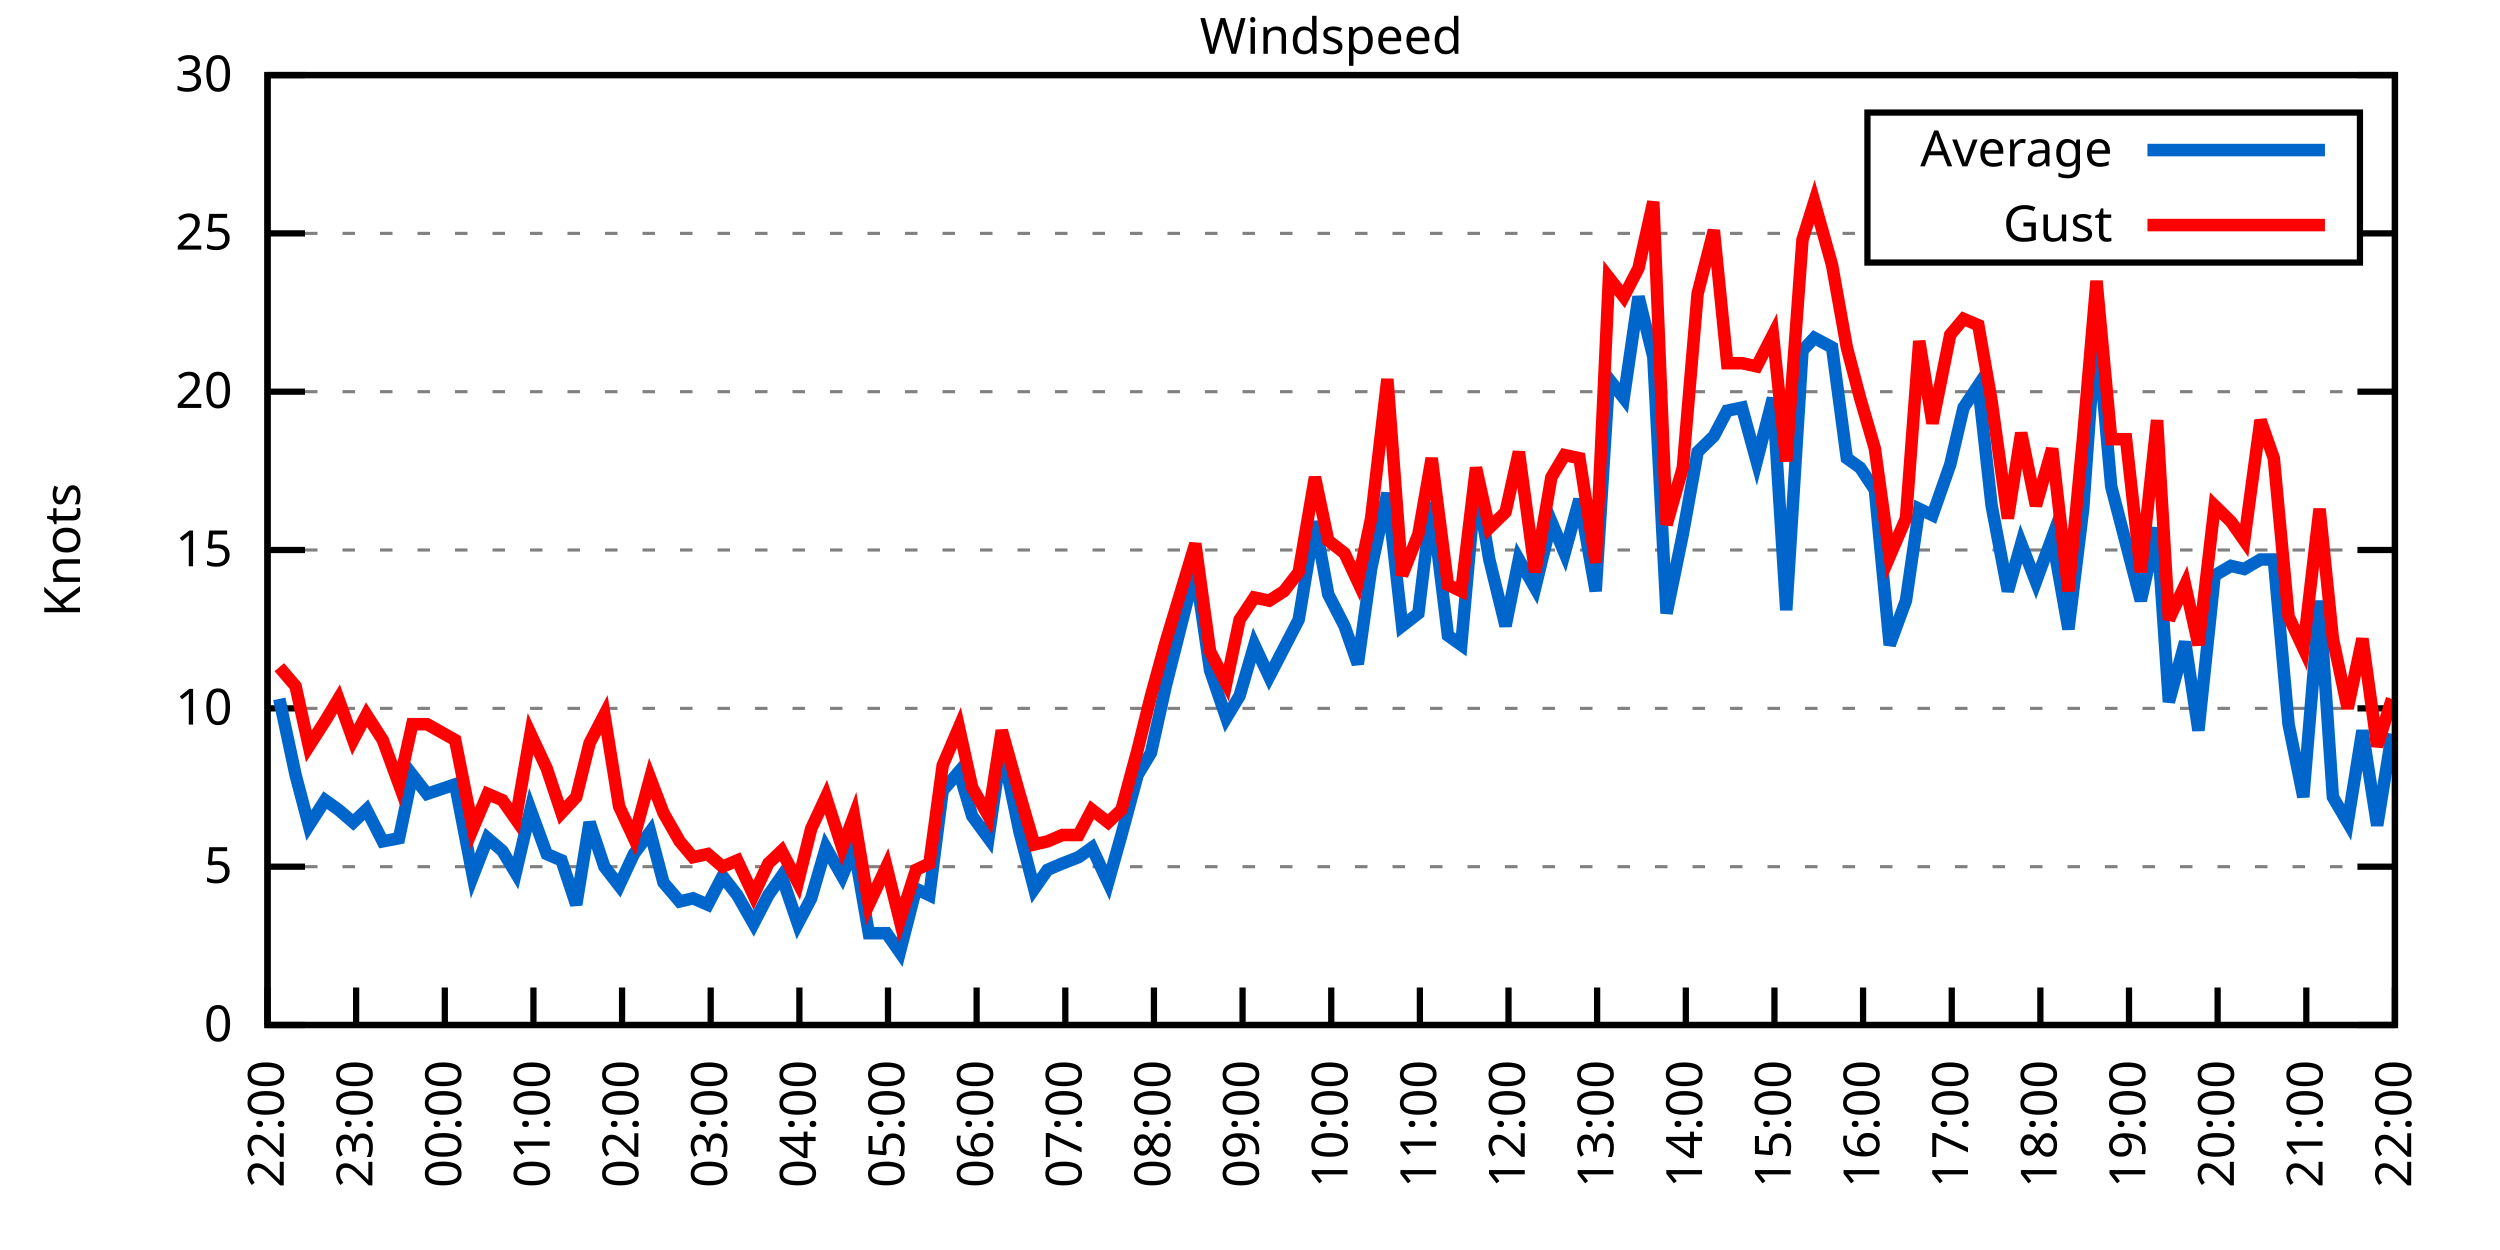
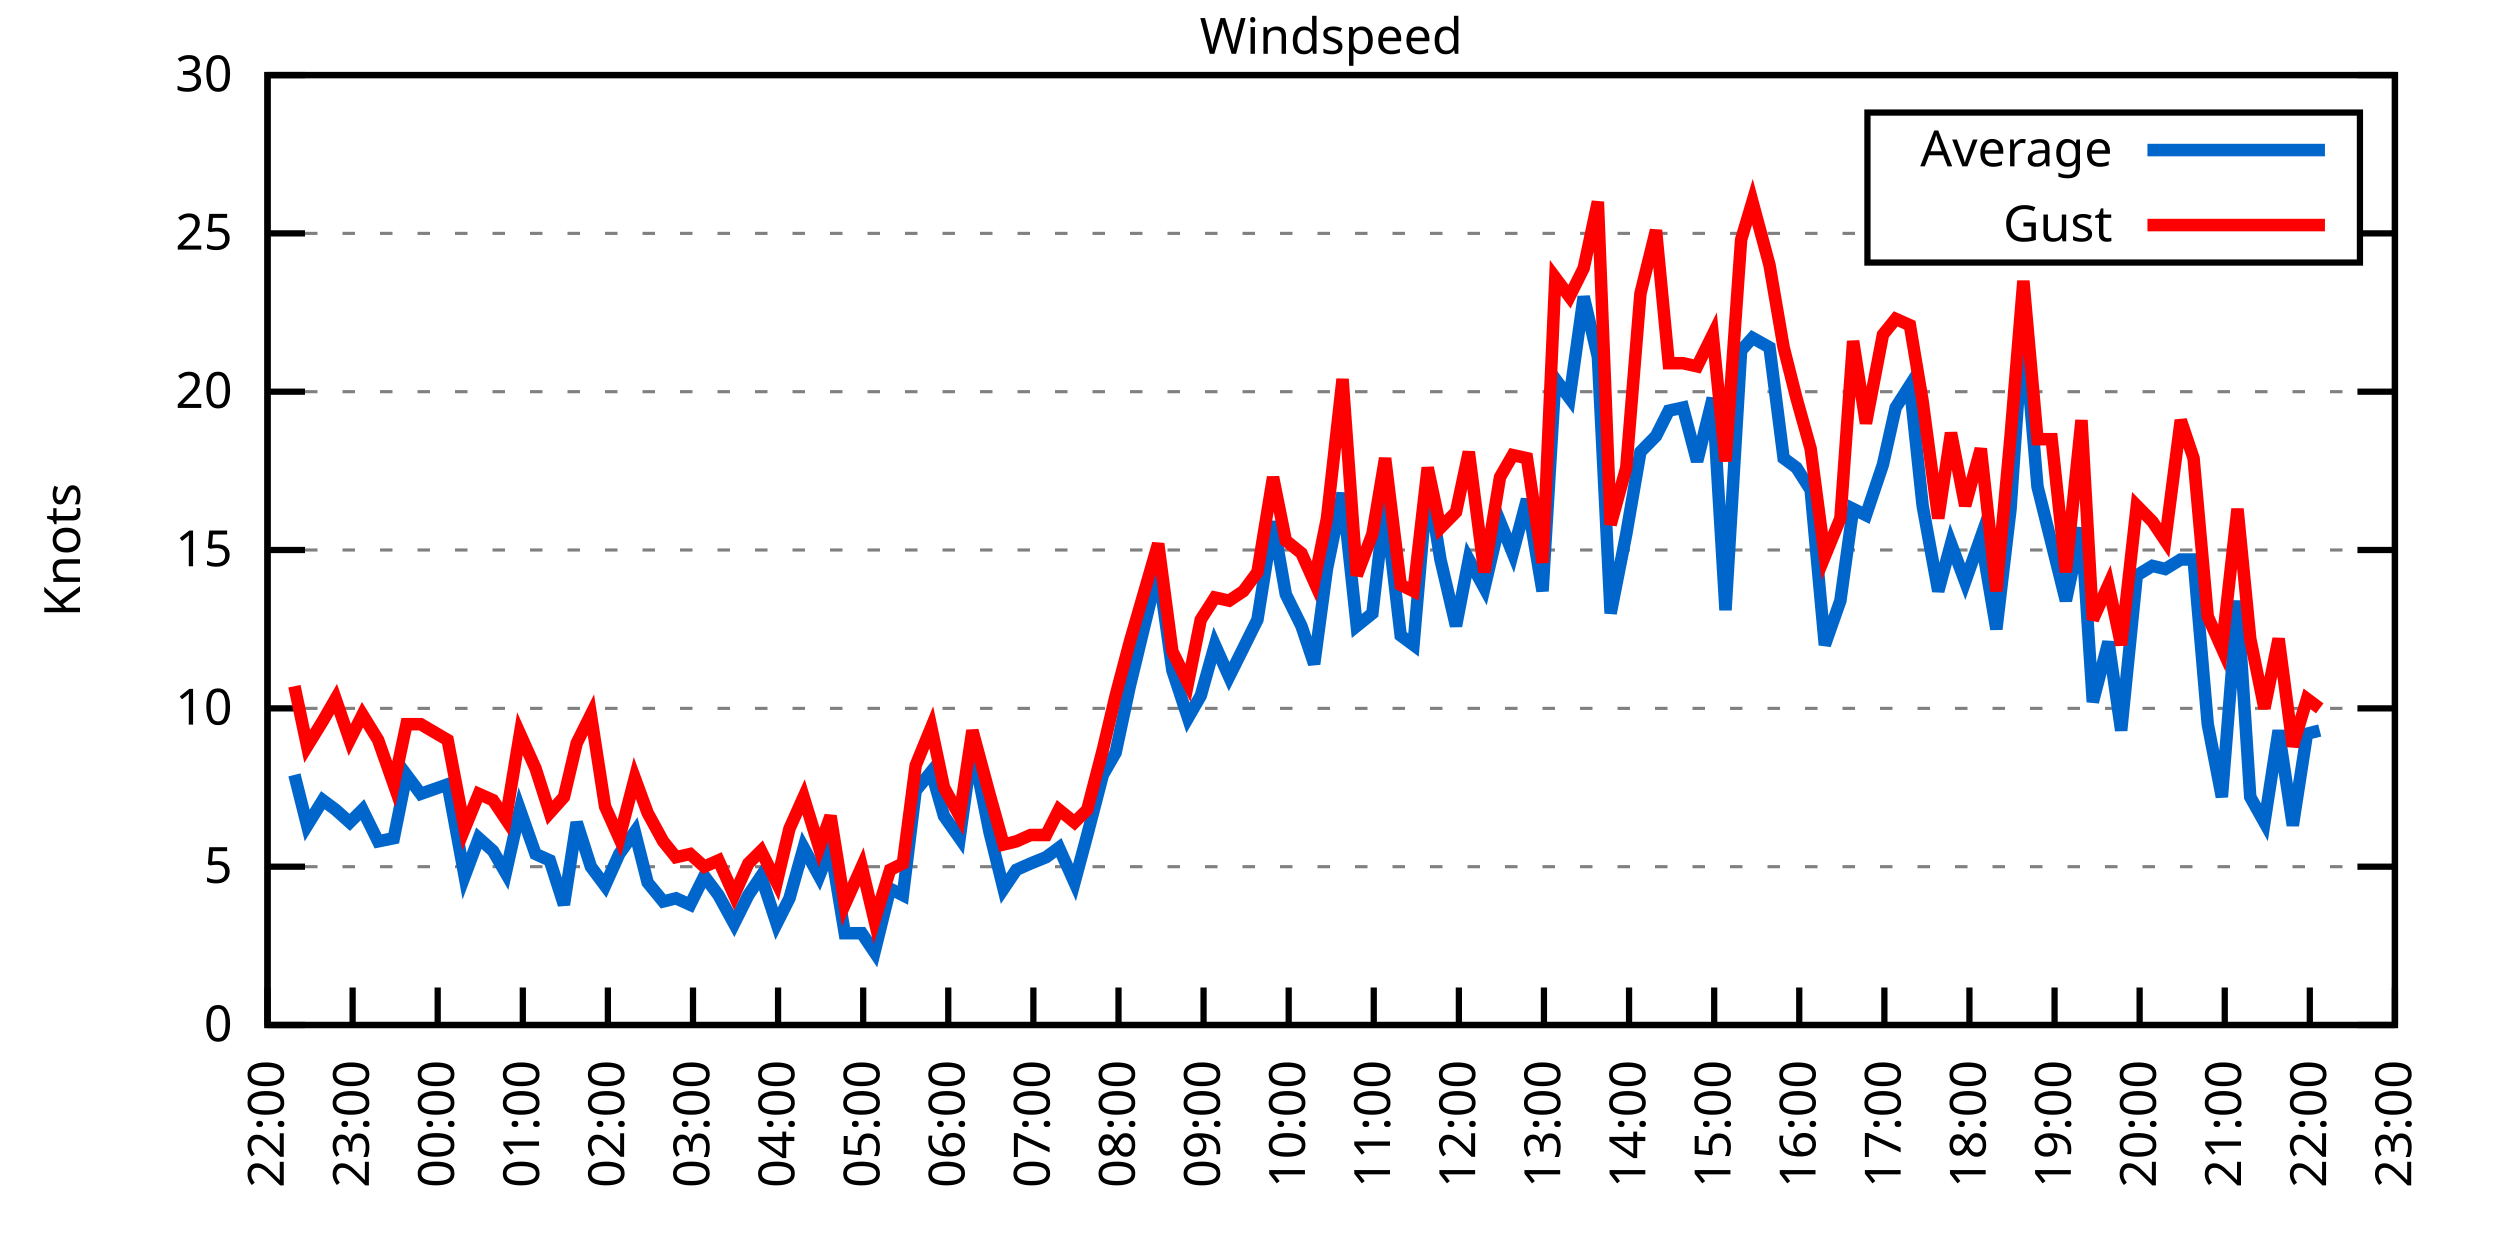
<svg xmlns="http://www.w3.org/2000/svg" xmlns:xlink="http://www.w3.org/1999/xlink" width="400" height="200" viewBox="0 0 400 200">
  <g id="gnuplot_canvas">
    <rect x="0" y="0" width="400" height="200" fill="none" />
    <defs>
      <circle id="gpDot" r="0.5" stroke-width="0.5" stroke="currentColor" />
      <path id="gpPt0" stroke-width="0.333" stroke="currentColor" d="M-1,0 h2 M0,-1 v2" />
      <path id="gpPt1" stroke-width="0.333" stroke="currentColor" d="M-1,-1 L1,1 M1,-1 L-1,1" />
      <path id="gpPt2" stroke-width="0.333" stroke="currentColor" d="M-1,0 L1,0 M0,-1 L0,1 M-1,-1 L1,1 M-1,1 L1,-1" />
      <rect id="gpPt3" stroke-width="0.333" stroke="currentColor" x="-1" y="-1" width="2" height="2" />
      <rect id="gpPt4" stroke-width="0.333" stroke="currentColor" fill="currentColor" x="-1" y="-1" width="2" height="2" />
      <circle id="gpPt5" stroke-width="0.333" stroke="currentColor" cx="0" cy="0" r="1" />
      <use xlink:href="#gpPt5" id="gpPt6" fill="currentColor" stroke="none" />
      <path id="gpPt7" stroke-width="0.333" stroke="currentColor" d="M0,-1.33 L-1.33,0.67 L1.33,0.67 z" />
      <use xlink:href="#gpPt7" id="gpPt8" fill="currentColor" stroke="none" />
      <use xlink:href="#gpPt7" id="gpPt9" stroke="currentColor" transform="rotate(180)" />
      <use xlink:href="#gpPt9" id="gpPt10" fill="currentColor" stroke="none" />
      <use xlink:href="#gpPt3" id="gpPt11" stroke="currentColor" transform="rotate(45)" />
      <use xlink:href="#gpPt11" id="gpPt12" fill="currentColor" stroke="none" />
      <path id="gpPt13" stroke-width="0.333" stroke="currentColor" d="M0,1.330 L1.265,0.411 L0.782,-1.067 L-0.782,-1.076 L-1.265,0.411 z" />
      <use xlink:href="#gpPt13" id="gpPt14" fill="currentColor" stroke="none" />
      <filter id="textbox" filterUnits="objectBoundingBox" x="0" y="0" height="1" width="1">
        <feFlood flood-color="white" flood-opacity="1" result="bgnd" />
        <feComposite in="SourceGraphic" in2="bgnd" operator="atop" />
      </filter>
      <filter id="greybox" filterUnits="objectBoundingBox" x="0" y="0" height="1" width="1">
        <feFlood flood-color="lightgrey" flood-opacity="1" result="grey" />
        <feComposite in="SourceGraphic" in2="grey" operator="atop" />
      </filter>
    </defs>
    <g fill="none" color="white" stroke="currentColor" stroke-width="1.00" stroke-linecap="butt" stroke-linejoin="miter">
</g>
    <g fill="none" color="black" stroke="currentColor" stroke-width="1.00" stroke-linecap="butt" stroke-linejoin="miter">
      <g stroke="none" shape-rendering="crispEdges">
        <polygon fill="rgb(255, 255, 255)" points="42.80,164.00 383.18,164.00 383.18,12.02 42.80,12.02 " />
      </g>
    </g>
    <g fill="none" color="black" stroke="currentColor" stroke-width="1.00" stroke-linecap="butt" stroke-linejoin="miter">
</g>
    <g fill="none" color="black" stroke="black" stroke-width="0.50" stroke-linecap="butt" stroke-linejoin="miter">
</g>
    <g fill="none" color="gray" stroke="currentColor" stroke-width="0.50" stroke-linecap="butt" stroke-linejoin="miter">
      <path stroke="gray" stroke-dasharray="2,4" class="gridline" d="M42.80,164.00 L383.19,164.00  " />
    </g>
    <g fill="none" color="gray" stroke="gray" stroke-width="1.00" stroke-linecap="butt" stroke-linejoin="miter">
</g>
    <g fill="none" color="black" stroke="currentColor" stroke-width="1.00" stroke-linecap="butt" stroke-linejoin="miter">
      <path stroke="black" d="M42.80,164.00 L48.80,164.00 M383.19,164.00 L377.19,164.00  " />
      <g transform="translate(37.20,166.60)" stroke="none" fill="black" font-family="Sans" font-size="8.00" text-anchor="end">
        <text>
          <tspan font-family="Sans"> 0</tspan>
        </text>
      </g>
    </g>
    <g fill="none" color="black" stroke="currentColor" stroke-width="1.00" stroke-linecap="butt" stroke-linejoin="miter">
</g>
    <g fill="none" color="black" stroke="black" stroke-width="0.50" stroke-linecap="butt" stroke-linejoin="miter">
</g>
    <g fill="none" color="gray" stroke="currentColor" stroke-width="0.50" stroke-linecap="butt" stroke-linejoin="miter">
      <path stroke="gray" stroke-dasharray="2,4" class="gridline" d="M42.80,138.67 L383.19,138.67  " />
    </g>
    <g fill="none" color="gray" stroke="gray" stroke-width="1.00" stroke-linecap="butt" stroke-linejoin="miter">
</g>
    <g fill="none" color="black" stroke="currentColor" stroke-width="1.00" stroke-linecap="butt" stroke-linejoin="miter">
      <path stroke="black" d="M42.80,138.67 L48.80,138.67 M383.19,138.67 L377.19,138.67  " />
      <g transform="translate(37.20,141.27)" stroke="none" fill="black" font-family="Sans" font-size="8.00" text-anchor="end">
        <text>
          <tspan font-family="Sans"> 5</tspan>
        </text>
      </g>
    </g>
    <g fill="none" color="black" stroke="currentColor" stroke-width="1.00" stroke-linecap="butt" stroke-linejoin="miter">
</g>
    <g fill="none" color="black" stroke="black" stroke-width="0.50" stroke-linecap="butt" stroke-linejoin="miter">
</g>
    <g fill="none" color="gray" stroke="currentColor" stroke-width="0.50" stroke-linecap="butt" stroke-linejoin="miter">
      <path stroke="gray" stroke-dasharray="2,4" class="gridline" d="M42.80,113.34 L383.19,113.34  " />
    </g>
    <g fill="none" color="gray" stroke="gray" stroke-width="1.00" stroke-linecap="butt" stroke-linejoin="miter">
</g>
    <g fill="none" color="black" stroke="currentColor" stroke-width="1.00" stroke-linecap="butt" stroke-linejoin="miter">
      <path stroke="black" d="M42.80,113.34 L48.80,113.34 M383.19,113.34 L377.19,113.34  " />
      <g transform="translate(37.20,115.94)" stroke="none" fill="black" font-family="Sans" font-size="8.00" text-anchor="end">
        <text>
          <tspan font-family="Sans"> 10</tspan>
        </text>
      </g>
    </g>
    <g fill="none" color="black" stroke="currentColor" stroke-width="1.00" stroke-linecap="butt" stroke-linejoin="miter">
</g>
    <g fill="none" color="black" stroke="black" stroke-width="0.50" stroke-linecap="butt" stroke-linejoin="miter">
</g>
    <g fill="none" color="gray" stroke="currentColor" stroke-width="0.50" stroke-linecap="butt" stroke-linejoin="miter">
      <path stroke="gray" stroke-dasharray="2,4" class="gridline" d="M42.80,88.00 L383.19,88.00  " />
    </g>
    <g fill="none" color="gray" stroke="gray" stroke-width="1.00" stroke-linecap="butt" stroke-linejoin="miter">
</g>
    <g fill="none" color="black" stroke="currentColor" stroke-width="1.00" stroke-linecap="butt" stroke-linejoin="miter">
      <path stroke="black" d="M42.80,88.00 L48.80,88.00 M383.19,88.00 L377.19,88.00  " />
      <g transform="translate(37.20,90.60)" stroke="none" fill="black" font-family="Sans" font-size="8.00" text-anchor="end">
        <text>
          <tspan font-family="Sans"> 15</tspan>
        </text>
      </g>
    </g>
    <g fill="none" color="black" stroke="currentColor" stroke-width="1.00" stroke-linecap="butt" stroke-linejoin="miter">
</g>
    <g fill="none" color="black" stroke="black" stroke-width="0.50" stroke-linecap="butt" stroke-linejoin="miter">
</g>
    <g fill="none" color="gray" stroke="currentColor" stroke-width="0.50" stroke-linecap="butt" stroke-linejoin="miter">
      <path stroke="gray" stroke-dasharray="2,4" class="gridline" d="M42.80,62.67 L383.19,62.67  " />
    </g>
    <g fill="none" color="gray" stroke="gray" stroke-width="1.00" stroke-linecap="butt" stroke-linejoin="miter">
</g>
    <g fill="none" color="black" stroke="currentColor" stroke-width="1.00" stroke-linecap="butt" stroke-linejoin="miter">
      <path stroke="black" d="M42.80,62.67 L48.80,62.67 M383.19,62.67 L377.19,62.67  " />
      <g transform="translate(37.20,65.27)" stroke="none" fill="black" font-family="Sans" font-size="8.00" text-anchor="end">
        <text>
          <tspan font-family="Sans"> 20</tspan>
        </text>
      </g>
    </g>
    <g fill="none" color="black" stroke="currentColor" stroke-width="1.00" stroke-linecap="butt" stroke-linejoin="miter">
</g>
    <g fill="none" color="black" stroke="black" stroke-width="0.50" stroke-linecap="butt" stroke-linejoin="miter">
</g>
    <g fill="none" color="gray" stroke="currentColor" stroke-width="0.50" stroke-linecap="butt" stroke-linejoin="miter">
      <path stroke="gray" stroke-dasharray="2,4" class="gridline" d="M42.80,37.34 L298.79,37.34 M377.59,37.34 L383.19,37.34  " />
    </g>
    <g fill="none" color="gray" stroke="gray" stroke-width="1.00" stroke-linecap="butt" stroke-linejoin="miter">
</g>
    <g fill="none" color="black" stroke="currentColor" stroke-width="1.00" stroke-linecap="butt" stroke-linejoin="miter">
      <path stroke="black" d="M42.80,37.34 L48.80,37.34 M383.19,37.34 L377.19,37.34  " />
      <g transform="translate(37.20,39.94)" stroke="none" fill="black" font-family="Sans" font-size="8.00" text-anchor="end">
        <text>
          <tspan font-family="Sans"> 25</tspan>
        </text>
      </g>
    </g>
    <g fill="none" color="black" stroke="currentColor" stroke-width="1.00" stroke-linecap="butt" stroke-linejoin="miter">
</g>
    <g fill="none" color="black" stroke="black" stroke-width="0.50" stroke-linecap="butt" stroke-linejoin="miter">
</g>
    <g fill="none" color="gray" stroke="currentColor" stroke-width="0.50" stroke-linecap="butt" stroke-linejoin="miter">
      <path stroke="gray" stroke-dasharray="2,4" class="gridline" d="M42.80,12.01 L383.19,12.01  " />
    </g>
    <g fill="none" color="gray" stroke="gray" stroke-width="1.00" stroke-linecap="butt" stroke-linejoin="miter">
</g>
    <g fill="none" color="black" stroke="currentColor" stroke-width="1.00" stroke-linecap="butt" stroke-linejoin="miter">
      <path stroke="black" d="M42.80,12.01 L48.80,12.01 M383.19,12.01 L377.19,12.01  " />
      <g transform="translate(37.20,14.61)" stroke="none" fill="black" font-family="Sans" font-size="8.00" text-anchor="end">
        <text>
          <tspan font-family="Sans"> 30</tspan>
        </text>
      </g>
    </g>
    <g fill="none" color="black" stroke="currentColor" stroke-width="1.00" stroke-linecap="butt" stroke-linejoin="miter">
      <path stroke="black" d="M42.80,164.00 L42.80,158.00  " />
      <g transform="translate(45.40,169.60) rotate(270.00)" stroke="none" fill="black" font-family="Sans" font-size="8.00" text-anchor="end">
        <text>
          <tspan font-family="Sans">22:00</tspan>
        </text>
      </g>
    </g>
    <g fill="none" color="black" stroke="currentColor" stroke-width="1.00" stroke-linecap="butt" stroke-linejoin="miter">
-       <path stroke="black" d="M56.98,164.00 L56.98,158.00  " />
-       <g transform="translate(59.58,169.60) rotate(270.00)" stroke="none" fill="black" font-family="Sans" font-size="8.00" text-anchor="end">
+       <path stroke="black" d="M56.42,164.00 L56.42,158.00  " />
+       <g transform="translate(59.02,169.60) rotate(270.00)" stroke="none" fill="black" font-family="Sans" font-size="8.00" text-anchor="end">
        <text>
          <tspan font-family="Sans">23:00</tspan>
        </text>
      </g>
    </g>
    <g fill="none" color="black" stroke="currentColor" stroke-width="1.00" stroke-linecap="butt" stroke-linejoin="miter">
-       <path stroke="black" d="M71.17,164.00 L71.17,158.00  " />
-       <g transform="translate(73.77,169.60) rotate(270.00)" stroke="none" fill="black" font-family="Sans" font-size="8.00" text-anchor="end">
+       <path stroke="black" d="M70.03,164.00 L70.03,158.00  " />
+       <g transform="translate(72.63,169.60) rotate(270.00)" stroke="none" fill="black" font-family="Sans" font-size="8.00" text-anchor="end">
        <text>
          <tspan font-family="Sans">00:00</tspan>
        </text>
      </g>
    </g>
    <g fill="none" color="black" stroke="currentColor" stroke-width="1.00" stroke-linecap="butt" stroke-linejoin="miter">
-       <path stroke="black" d="M85.35,164.00 L85.35,158.00  " />
-       <g transform="translate(87.95,169.60) rotate(270.00)" stroke="none" fill="black" font-family="Sans" font-size="8.00" text-anchor="end">
+       <path stroke="black" d="M83.65,164.00 L83.65,158.00  " />
+       <g transform="translate(86.25,169.60) rotate(270.00)" stroke="none" fill="black" font-family="Sans" font-size="8.00" text-anchor="end">
        <text>
          <tspan font-family="Sans">01:00</tspan>
        </text>
      </g>
    </g>
    <g fill="none" color="black" stroke="currentColor" stroke-width="1.00" stroke-linecap="butt" stroke-linejoin="miter">
-       <path stroke="black" d="M99.53,164.00 L99.53,158.00  " />
-       <g transform="translate(102.13,169.60) rotate(270.00)" stroke="none" fill="black" font-family="Sans" font-size="8.00" text-anchor="end">
+       <path stroke="black" d="M97.26,164.00 L97.26,158.00  " />
+       <g transform="translate(99.86,169.60) rotate(270.00)" stroke="none" fill="black" font-family="Sans" font-size="8.00" text-anchor="end">
        <text>
          <tspan font-family="Sans">02:00</tspan>
        </text>
      </g>
    </g>
    <g fill="none" color="black" stroke="currentColor" stroke-width="1.00" stroke-linecap="butt" stroke-linejoin="miter">
-       <path stroke="black" d="M113.71,164.00 L113.71,158.00  " />
-       <g transform="translate(116.31,169.60) rotate(270.00)" stroke="none" fill="black" font-family="Sans" font-size="8.00" text-anchor="end">
+       <path stroke="black" d="M110.88,164.00 L110.88,158.00  " />
+       <g transform="translate(113.48,169.60) rotate(270.00)" stroke="none" fill="black" font-family="Sans" font-size="8.00" text-anchor="end">
        <text>
          <tspan font-family="Sans">03:00</tspan>
        </text>
      </g>
    </g>
    <g fill="none" color="black" stroke="currentColor" stroke-width="1.00" stroke-linecap="butt" stroke-linejoin="miter">
-       <path stroke="black" d="M127.90,164.00 L127.90,158.00  " />
-       <g transform="translate(130.50,169.60) rotate(270.00)" stroke="none" fill="black" font-family="Sans" font-size="8.00" text-anchor="end">
+       <path stroke="black" d="M124.49,164.00 L124.49,158.00  " />
+       <g transform="translate(127.09,169.60) rotate(270.00)" stroke="none" fill="black" font-family="Sans" font-size="8.00" text-anchor="end">
        <text>
          <tspan font-family="Sans">04:00</tspan>
        </text>
      </g>
    </g>
    <g fill="none" color="black" stroke="currentColor" stroke-width="1.00" stroke-linecap="butt" stroke-linejoin="miter">
-       <path stroke="black" d="M142.08,164.00 L142.08,158.00  " />
-       <g transform="translate(144.68,169.60) rotate(270.00)" stroke="none" fill="black" font-family="Sans" font-size="8.00" text-anchor="end">
+       <path stroke="black" d="M138.11,164.00 L138.11,158.00  " />
+       <g transform="translate(140.71,169.60) rotate(270.00)" stroke="none" fill="black" font-family="Sans" font-size="8.00" text-anchor="end">
        <text>
          <tspan font-family="Sans">05:00</tspan>
        </text>
      </g>
    </g>
    <g fill="none" color="black" stroke="currentColor" stroke-width="1.00" stroke-linecap="butt" stroke-linejoin="miter">
-       <path stroke="black" d="M156.26,164.00 L156.26,158.00  " />
-       <g transform="translate(158.86,169.60) rotate(270.00)" stroke="none" fill="black" font-family="Sans" font-size="8.00" text-anchor="end">
+       <path stroke="black" d="M151.72,164.00 L151.72,158.00  " />
+       <g transform="translate(154.32,169.60) rotate(270.00)" stroke="none" fill="black" font-family="Sans" font-size="8.00" text-anchor="end">
        <text>
          <tspan font-family="Sans">06:00</tspan>
        </text>
      </g>
    </g>
    <g fill="none" color="black" stroke="currentColor" stroke-width="1.00" stroke-linecap="butt" stroke-linejoin="miter">
-       <path stroke="black" d="M170.45,164.00 L170.45,158.00  " />
-       <g transform="translate(173.05,169.60) rotate(270.00)" stroke="none" fill="black" font-family="Sans" font-size="8.00" text-anchor="end">
+       <path stroke="black" d="M165.34,164.00 L165.34,158.00  " />
+       <g transform="translate(167.94,169.60) rotate(270.00)" stroke="none" fill="black" font-family="Sans" font-size="8.00" text-anchor="end">
        <text>
          <tspan font-family="Sans">07:00</tspan>
        </text>
      </g>
    </g>
    <g fill="none" color="black" stroke="currentColor" stroke-width="1.00" stroke-linecap="butt" stroke-linejoin="miter">
-       <path stroke="black" d="M184.63,164.00 L184.63,158.00  " />
-       <g transform="translate(187.23,169.60) rotate(270.00)" stroke="none" fill="black" font-family="Sans" font-size="8.00" text-anchor="end">
+       <path stroke="black" d="M178.96,164.00 L178.96,158.00  " />
+       <g transform="translate(181.56,169.60) rotate(270.00)" stroke="none" fill="black" font-family="Sans" font-size="8.00" text-anchor="end">
        <text>
          <tspan font-family="Sans">08:00</tspan>
        </text>
      </g>
    </g>
    <g fill="none" color="black" stroke="currentColor" stroke-width="1.00" stroke-linecap="butt" stroke-linejoin="miter">
-       <path stroke="black" d="M198.81,164.00 L198.81,158.00  " />
-       <g transform="translate(201.41,169.60) rotate(270.00)" stroke="none" fill="black" font-family="Sans" font-size="8.00" text-anchor="end">
+       <path stroke="black" d="M192.57,164.00 L192.57,158.00  " />
+       <g transform="translate(195.17,169.60) rotate(270.00)" stroke="none" fill="black" font-family="Sans" font-size="8.00" text-anchor="end">
        <text>
          <tspan font-family="Sans">09:00</tspan>
        </text>
      </g>
    </g>
    <g fill="none" color="black" stroke="currentColor" stroke-width="1.00" stroke-linecap="butt" stroke-linejoin="miter">
-       <path stroke="black" d="M213.00,164.00 L213.00,158.00  " />
-       <g transform="translate(215.60,169.60) rotate(270.00)" stroke="none" fill="black" font-family="Sans" font-size="8.00" text-anchor="end">
+       <path stroke="black" d="M206.19,164.00 L206.19,158.00  " />
+       <g transform="translate(208.79,169.60) rotate(270.00)" stroke="none" fill="black" font-family="Sans" font-size="8.00" text-anchor="end">
        <text>
          <tspan font-family="Sans">10:00</tspan>
        </text>
      </g>
    </g>
    <g fill="none" color="black" stroke="currentColor" stroke-width="1.00" stroke-linecap="butt" stroke-linejoin="miter">
-       <path stroke="black" d="M227.18,164.00 L227.18,158.00  " />
-       <g transform="translate(229.78,169.60) rotate(270.00)" stroke="none" fill="black" font-family="Sans" font-size="8.00" text-anchor="end">
+       <path stroke="black" d="M219.80,164.00 L219.80,158.00  " />
+       <g transform="translate(222.40,169.60) rotate(270.00)" stroke="none" fill="black" font-family="Sans" font-size="8.00" text-anchor="end">
        <text>
          <tspan font-family="Sans">11:00</tspan>
        </text>
      </g>
    </g>
    <g fill="none" color="black" stroke="currentColor" stroke-width="1.00" stroke-linecap="butt" stroke-linejoin="miter">
-       <path stroke="black" d="M241.36,164.00 L241.36,158.00  " />
-       <g transform="translate(243.96,169.60) rotate(270.00)" stroke="none" fill="black" font-family="Sans" font-size="8.00" text-anchor="end">
+       <path stroke="black" d="M233.42,164.00 L233.42,158.00  " />
+       <g transform="translate(236.02,169.60) rotate(270.00)" stroke="none" fill="black" font-family="Sans" font-size="8.00" text-anchor="end">
        <text>
          <tspan font-family="Sans">12:00</tspan>
        </text>
      </g>
    </g>
    <g fill="none" color="black" stroke="currentColor" stroke-width="1.00" stroke-linecap="butt" stroke-linejoin="miter">
-       <path stroke="black" d="M255.54,164.00 L255.54,158.00  " />
-       <g transform="translate(258.14,169.60) rotate(270.00)" stroke="none" fill="black" font-family="Sans" font-size="8.00" text-anchor="end">
+       <path stroke="black" d="M247.03,164.00 L247.03,158.00  " />
+       <g transform="translate(249.63,169.60) rotate(270.00)" stroke="none" fill="black" font-family="Sans" font-size="8.00" text-anchor="end">
        <text>
          <tspan font-family="Sans">13:00</tspan>
        </text>
      </g>
    </g>
    <g fill="none" color="black" stroke="currentColor" stroke-width="1.00" stroke-linecap="butt" stroke-linejoin="miter">
-       <path stroke="black" d="M269.73,164.00 L269.73,158.00  " />
-       <g transform="translate(272.33,169.60) rotate(270.00)" stroke="none" fill="black" font-family="Sans" font-size="8.00" text-anchor="end">
+       <path stroke="black" d="M260.65,164.00 L260.65,158.00  " />
+       <g transform="translate(263.25,169.60) rotate(270.00)" stroke="none" fill="black" font-family="Sans" font-size="8.00" text-anchor="end">
        <text>
          <tspan font-family="Sans">14:00</tspan>
        </text>
      </g>
    </g>
    <g fill="none" color="black" stroke="currentColor" stroke-width="1.00" stroke-linecap="butt" stroke-linejoin="miter">
-       <path stroke="black" d="M283.91,164.00 L283.91,158.00  " />
-       <g transform="translate(286.51,169.60) rotate(270.00)" stroke="none" fill="black" font-family="Sans" font-size="8.00" text-anchor="end">
+       <path stroke="black" d="M274.27,164.00 L274.27,158.00  " />
+       <g transform="translate(276.87,169.60) rotate(270.00)" stroke="none" fill="black" font-family="Sans" font-size="8.00" text-anchor="end">
        <text>
          <tspan font-family="Sans">15:00</tspan>
        </text>
      </g>
    </g>
    <g fill="none" color="black" stroke="currentColor" stroke-width="1.00" stroke-linecap="butt" stroke-linejoin="miter">
-       <path stroke="black" d="M298.09,164.00 L298.09,158.00  " />
-       <g transform="translate(300.69,169.60) rotate(270.00)" stroke="none" fill="black" font-family="Sans" font-size="8.00" text-anchor="end">
+       <path stroke="black" d="M287.88,164.00 L287.88,158.00  " />
+       <g transform="translate(290.48,169.60) rotate(270.00)" stroke="none" fill="black" font-family="Sans" font-size="8.00" text-anchor="end">
        <text>
          <tspan font-family="Sans">16:00</tspan>
        </text>
      </g>
    </g>
    <g fill="none" color="black" stroke="currentColor" stroke-width="1.00" stroke-linecap="butt" stroke-linejoin="miter">
-       <path stroke="black" d="M312.28,164.00 L312.28,158.00  " />
-       <g transform="translate(314.88,169.60) rotate(270.00)" stroke="none" fill="black" font-family="Sans" font-size="8.00" text-anchor="end">
+       <path stroke="black" d="M301.50,164.00 L301.50,158.00  " />
+       <g transform="translate(304.10,169.60) rotate(270.00)" stroke="none" fill="black" font-family="Sans" font-size="8.00" text-anchor="end">
        <text>
          <tspan font-family="Sans">17:00</tspan>
        </text>
      </g>
    </g>
    <g fill="none" color="black" stroke="currentColor" stroke-width="1.00" stroke-linecap="butt" stroke-linejoin="miter">
-       <path stroke="black" d="M326.46,164.00 L326.46,158.00  " />
-       <g transform="translate(329.06,169.60) rotate(270.00)" stroke="none" fill="black" font-family="Sans" font-size="8.00" text-anchor="end">
+       <path stroke="black" d="M315.11,164.00 L315.11,158.00  " />
+       <g transform="translate(317.71,169.60) rotate(270.00)" stroke="none" fill="black" font-family="Sans" font-size="8.00" text-anchor="end">
        <text>
          <tspan font-family="Sans">18:00</tspan>
        </text>
      </g>
    </g>
    <g fill="none" color="black" stroke="currentColor" stroke-width="1.00" stroke-linecap="butt" stroke-linejoin="miter">
-       <path stroke="black" d="M340.64,164.00 L340.64,158.00  " />
-       <g transform="translate(343.24,169.60) rotate(270.00)" stroke="none" fill="black" font-family="Sans" font-size="8.00" text-anchor="end">
+       <path stroke="black" d="M328.73,164.00 L328.73,158.00  " />
+       <g transform="translate(331.33,169.60) rotate(270.00)" stroke="none" fill="black" font-family="Sans" font-size="8.00" text-anchor="end">
        <text>
          <tspan font-family="Sans">19:00</tspan>
        </text>
      </g>
    </g>
    <g fill="none" color="black" stroke="currentColor" stroke-width="1.00" stroke-linecap="butt" stroke-linejoin="miter">
-       <path stroke="black" d="M354.82,164.00 L354.82,158.00  " />
-       <g transform="translate(357.42,169.60) rotate(270.00)" stroke="none" fill="black" font-family="Sans" font-size="8.00" text-anchor="end">
+       <path stroke="black" d="M342.34,164.00 L342.34,158.00  " />
+       <g transform="translate(344.94,169.60) rotate(270.00)" stroke="none" fill="black" font-family="Sans" font-size="8.00" text-anchor="end">
        <text>
          <tspan font-family="Sans">20:00</tspan>
        </text>
      </g>
    </g>
    <g fill="none" color="black" stroke="currentColor" stroke-width="1.00" stroke-linecap="butt" stroke-linejoin="miter">
-       <path stroke="black" d="M369.01,164.00 L369.01,158.00  " />
-       <g transform="translate(371.61,169.60) rotate(270.00)" stroke="none" fill="black" font-family="Sans" font-size="8.00" text-anchor="end">
+       <path stroke="black" d="M355.96,164.00 L355.96,158.00  " />
+       <g transform="translate(358.56,169.60) rotate(270.00)" stroke="none" fill="black" font-family="Sans" font-size="8.00" text-anchor="end">
        <text>
          <tspan font-family="Sans">21:00</tspan>
+         </text>
+       </g>
+     </g>
+     <g fill="none" color="black" stroke="currentColor" stroke-width="1.00" stroke-linecap="butt" stroke-linejoin="miter">
+       <path stroke="black" d="M369.57,164.00 L369.57,158.00  " />
+       <g transform="translate(372.17,169.60) rotate(270.00)" stroke="none" fill="black" font-family="Sans" font-size="8.00" text-anchor="end">
+         <text>
+           <tspan font-family="Sans">22:00</tspan>
        </text>
      </g>
    </g>
    <g fill="none" color="black" stroke="currentColor" stroke-width="1.00" stroke-linecap="butt" stroke-linejoin="miter">
      <path stroke="black" d="M383.19,164.00 L383.19,158.00  " />
      <g transform="translate(385.79,169.60) rotate(270.00)" stroke="none" fill="black" font-family="Sans" font-size="8.00" text-anchor="end">
        <text>
-           <tspan font-family="Sans">22:00</tspan>
+           <tspan font-family="Sans">23:00</tspan>
        </text>
      </g>
    </g>
    <g fill="none" color="black" stroke="currentColor" stroke-width="1.00" stroke-linecap="butt" stroke-linejoin="miter">
</g>
    <g fill="none" color="black" stroke="currentColor" stroke-width="1.00" stroke-linecap="butt" stroke-linejoin="miter">
      <path stroke="black" d="M42.80,12.01 L42.80,164.00 L383.19,164.00 L383.19,12.01 L42.80,12.01 Z  " />
    </g>
    <g fill="none" color="black" stroke="currentColor" stroke-width="1.00" stroke-linecap="butt" stroke-linejoin="miter">
</g>
    <g fill="none" color="black" stroke="currentColor" stroke-width="1.00" stroke-linecap="butt" stroke-linejoin="miter">
      <path stroke="black" d="M298.79,42.01 L298.79,18.01 L377.59,18.01 L377.59,42.01 L298.79,42.01 Z  " />
    </g>
    <g id="Windspeed_plot_1">
      <g fill="none" color="white" stroke="black" stroke-width="2.00" stroke-linecap="butt" stroke-linejoin="miter">
</g>
      <g fill="none" color="black" stroke="currentColor" stroke-width="2.00" stroke-linecap="butt" stroke-linejoin="miter">
        <g transform="translate(337.99,26.61)" stroke="none" fill="black" font-family="Sans" font-size="8.00" text-anchor="end">
          <text>
            <tspan font-family="Sans">Average</tspan>
          </text>
        </g>
      </g>
      <g fill="none" color="black" stroke="currentColor" stroke-width="2.00" stroke-linecap="butt" stroke-linejoin="miter">
-         <path stroke="rgb(  0, 102, 204)" d="M343.59,24.01 L371.99,24.01 M44.69,111.82 L47.29,123.98 L49.42,132.08 L52.02,128.03 L54.15,129.55 L56.51,131.58   L58.64,129.55 L61.24,134.62 L63.84,134.11 L65.97,123.98 L68.33,127.02 L72.82,125.50 L75.66,140.19 L78.02,134.11   L80.38,136.14 L82.51,139.68 L84.88,129.55 L87.48,136.64 L89.84,137.66 L92.20,144.75 L94.33,131.58 L96.70,138.67   L99.06,141.71 L101.42,136.64 L104.02,133.10 L106.15,141.20 L108.75,144.24 L110.88,143.73 L113.24,144.75 L115.61,140.19   L117.97,143.23 L120.57,147.79 L122.93,143.23 L125.06,140.19 L127.66,147.79 L129.79,143.73 L132.15,135.63 L134.75,140.19   L136.64,135.63 L139.01,149.31 L141.84,149.31 L143.97,152.35 L146.57,142.21 L148.70,143.23 L150.83,126.51 L153.43,123.47   L155.55,130.56 L158.15,134.11 L160.28,119.42 L163.12,133.10 L165.48,142.21 L167.61,139.17 L169.97,138.16 L172.57,137.15   L174.70,135.63 L177.30,141.20 L179.43,133.60 L182.03,123.98 L184.16,120.43 L186.52,109.79 L191.25,91.04 L193.61,107.26   L196.21,114.86 L198.34,111.31 L200.70,103.20 L203.07,108.27 L205.43,103.71 L207.79,99.15 L210.39,83.45 L212.52,95.10   L215.12,100.16 L217.25,106.24 L219.38,91.04 L221.98,78.89 L224.34,100.16 L226.94,98.14 L229.07,80.41 L231.67,101.68   L233.80,103.20 L236.16,76.86 L238.29,89.52 L240.89,100.16 L243.02,89.52 L245.62,94.08 L248.22,83.45 L250.34,88.51   L252.71,79.90 L255.31,94.59 L257.43,60.65 L259.80,63.69 L262.16,47.47 L264.53,57.10 L266.65,98.14 L269.25,85.47   L271.62,72.30 L274.22,69.77 L276.35,65.71 L278.71,65.21 L281.07,73.82 L283.67,63.69 L285.80,97.63 L288.40,56.09   L290.29,54.06 L293.13,55.58 L295.49,73.31 L297.62,74.83 L299.98,78.38 L302.35,103.20 L304.95,96.11 L307.08,81.42   L309.20,82.43 L312.04,74.33 L314.17,65.21 L316.53,61.66 L318.66,80.91 L321.26,94.59 L323.39,86.99 L325.75,93.07   L328.35,85.98 L330.95,100.67 L333.31,81.42 L335.44,51.53 L337.80,77.87 L340.17,86.99 L342.53,96.11 L345.13,84.46   L347.02,112.32 L349.62,102.70 L351.75,116.88 L354.35,92.06 L356.95,90.54 L359.08,91.04 L361.68,89.52 L363.81,89.52   L366.17,115.87 L368.53,127.52 L371.13,96.11 L373.26,127.52 L375.63,131.58 L377.99,116.88 L380.35,132.08 L382.72,117.39    " />
+         <path stroke="rgb(  0, 102, 204)" d="M343.59,24.01 L371.99,24.01 M47.11,123.98 L49.15,132.08 L51.65,128.03 L53.69,129.55 L55.96,131.58 L58.00,129.55   L60.50,134.62 L63.00,134.11 L65.04,123.98 L67.31,127.02 L71.62,125.50 L74.34,140.19 L76.61,134.11 L78.88,136.14   L80.92,139.68 L83.19,129.55 L85.69,136.64 L87.96,137.66 L90.23,144.75 L92.27,131.58 L94.54,138.67 L96.81,141.71   L99.08,136.64 L101.57,133.10 L103.62,141.20 L106.11,144.24 L108.15,143.73 L110.42,144.75 L112.69,140.19 L114.96,143.23   L117.46,147.79 L119.73,143.23 L121.77,140.19 L124.27,147.79 L126.31,143.73 L128.58,135.63 L131.07,140.19 L132.89,135.63   L135.16,149.31 L137.88,149.31 L139.92,152.35 L142.42,142.21 L144.46,143.23 L146.51,126.51 L149.00,123.47 L151.04,130.56   L153.54,134.11 L155.58,119.42 L158.31,133.10 L160.57,142.21 L162.62,139.17 L164.89,138.16 L167.38,137.15 L169.43,135.63   L171.92,141.20 L173.96,133.60 L176.46,123.98 L178.50,120.43 L180.77,109.79 L185.31,91.04 L187.58,107.26 L190.08,114.86   L192.12,111.31 L194.39,103.20 L196.66,108.27 L198.93,103.71 L201.19,99.15 L203.69,83.45 L205.73,95.10 L208.23,100.16   L210.27,106.24 L212.31,91.04 L214.81,78.89 L217.08,100.16 L219.58,98.14 L221.62,80.41 L224.11,101.68 L226.16,103.20   L228.43,76.86 L230.47,89.52 L232.96,100.16 L235.01,89.52 L237.50,94.08 L240.00,83.45 L242.04,88.51 L244.31,79.90   L246.81,94.59 L248.85,60.65 L251.12,63.69 L253.39,47.47 L255.66,57.10 L257.70,98.14 L260.20,85.47 L262.47,72.30   L264.96,69.77 L267.00,65.71 L269.27,65.21 L271.54,73.82 L274.04,63.69 L276.08,97.63 L278.58,56.09 L280.39,54.06   L283.12,55.58 L285.38,73.31 L287.43,74.83 L289.70,78.38 L291.97,103.20 L294.46,96.11 L296.50,81.42 L298.55,82.43   L301.27,74.33 L303.31,65.21 L305.58,61.66 L307.62,80.91 L310.12,94.59 L312.16,86.99 L314.43,93.07 L316.93,85.98   L319.42,100.67 L321.69,81.42 L323.74,51.53 L326.00,77.87 L328.27,86.99 L330.54,96.11 L333.04,84.46 L334.85,112.32   L337.35,102.70 L339.39,116.88 L341.89,92.06 L344.39,90.54 L346.43,91.04 L348.92,89.52 L350.97,89.52 L353.24,115.87   L355.50,127.52 L358.00,96.11 L360.04,127.52 L362.31,131.58 L364.58,116.88 L366.85,132.08 L369.12,117.39 L371.16,116.88    " />
      </g>
    </g>
    <g id="Windspeed_plot_2">
      <g fill="none" color="black" stroke="currentColor" stroke-width="2.00" stroke-linecap="butt" stroke-linejoin="miter">
        <g transform="translate(337.99,38.61)" stroke="none" fill="black" font-family="Sans" font-size="8.00" text-anchor="end">
          <text>
            <tspan font-family="Sans">Gust</tspan>
          </text>
        </g>
      </g>
      <g fill="none" color="black" stroke="currentColor" stroke-width="2.00" stroke-linecap="butt" stroke-linejoin="miter">
-         <path stroke="rgb(255,   0,   0)" d="M343.59,36.01 L371.99,36.01 M44.69,106.75 L47.29,109.79 L49.42,119.42 L52.02,115.36 L54.15,111.82 L56.51,118.40   L58.64,114.35 L61.24,118.40 L63.84,125.50 L65.97,115.87 L68.33,115.87 L72.82,118.40 L75.66,132.59 L78.02,127.02   L80.38,128.03 L82.51,131.07 L84.88,117.39 L87.48,122.96 L89.84,130.06 L92.20,127.52 L94.33,118.91 L96.70,114.35   L99.06,129.04 L101.42,134.11 L104.02,124.48 L106.15,130.06 L108.75,134.62 L110.88,137.15 L113.24,136.64 L115.61,138.67   L117.97,137.66 L120.57,143.23 L122.93,138.16 L125.06,136.14 L127.66,141.20 L129.79,132.59 L132.15,127.52 L134.75,135.63   L136.64,130.56 L139.01,144.75 L141.84,138.67 L143.97,147.28 L146.57,139.17 L148.70,138.16 L150.83,122.46 L153.43,116.38   L155.55,126.00 L158.15,130.56 L160.28,116.88 L163.12,127.02 L165.48,135.12 L167.61,134.62 L169.97,133.60 L172.57,133.60   L174.70,129.55 L177.30,131.58 L179.43,129.55 L182.03,119.92 L184.16,111.31 L186.52,102.70 L191.25,86.99 L193.61,104.22   L196.21,109.28 L198.34,99.15 L200.70,95.60 L203.07,96.11 L205.43,94.59 L207.79,91.55 L210.39,76.35 L212.52,86.49   L215.12,88.51 L217.25,93.07 L219.38,82.94 L221.98,60.65 L224.34,92.06 L226.94,85.47 L229.07,73.31 L231.67,93.58   L233.80,94.59 L236.16,74.83 L238.29,84.46 L240.89,81.93 L243.02,72.30 L245.62,91.55 L248.22,76.35 L250.34,72.81   L252.71,73.31 L255.31,90.03 L257.43,44.43 L259.80,47.47 L262.16,42.91 L264.53,32.28 L266.65,83.95 L269.25,74.83   L271.62,46.97 L274.22,36.84 L276.35,58.11 L278.71,58.11 L281.07,58.62 L283.67,53.55 L285.80,73.82 L288.40,38.35   L290.29,32.28 L293.13,42.41 L295.49,55.58 L297.62,63.69 L299.98,71.79 L302.35,89.02 L304.95,82.94 L307.08,54.57   L309.20,67.74 L312.04,53.55 L314.17,51.02 L316.53,52.03 L318.66,64.19 L321.26,82.94 L323.39,69.26 L325.75,80.91   L328.35,71.79 L330.95,94.59 L333.31,69.77 L335.44,44.94 L337.80,70.27 L340.17,70.27 L342.53,91.55 L345.13,67.23   L347.02,99.15 L349.62,93.58 L351.75,103.20 L354.35,80.91 L356.95,83.45 L359.08,86.49 L361.68,67.23 L363.81,73.31   L366.17,98.64 L368.53,103.71 L371.13,81.42 L373.26,102.19 L375.63,113.34 L377.99,102.19 L380.35,119.42 L382.72,111.82    " />
+         <path stroke="rgb(255,   0,   0)" d="M343.59,36.01 L371.99,36.01 M47.11,109.79 L49.15,119.42 L51.65,115.36 L53.69,111.82 L55.96,118.40 L58.00,114.35   L60.50,118.40 L63.00,125.50 L65.04,115.87 L67.31,115.87 L71.62,118.40 L74.34,132.59 L76.61,127.02 L78.88,128.03   L80.92,131.07 L83.19,117.39 L85.69,122.96 L87.96,130.06 L90.23,127.52 L92.27,118.91 L94.54,114.35 L96.81,129.04   L99.08,134.11 L101.57,124.48 L103.62,130.06 L106.11,134.62 L108.15,137.15 L110.42,136.64 L112.69,138.67 L114.96,137.66   L117.46,143.23 L119.73,138.16 L121.77,136.14 L124.27,141.20 L126.31,132.59 L128.58,127.52 L131.07,135.63 L132.89,130.56   L135.16,144.75 L137.88,138.67 L139.92,147.28 L142.42,139.17 L144.46,138.16 L146.51,122.46 L149.00,116.38 L151.04,126.00   L153.54,130.56 L155.58,116.88 L158.31,127.02 L160.57,135.12 L162.62,134.62 L164.89,133.60 L167.38,133.60 L169.43,129.55   L171.92,131.58 L173.96,129.55 L176.46,119.92 L178.50,111.31 L180.77,102.70 L185.31,86.99 L187.58,104.22 L190.08,109.28   L192.12,99.15 L194.39,95.60 L196.66,96.11 L198.93,94.59 L201.19,91.55 L203.69,76.35 L205.73,86.49 L208.23,88.51   L210.27,93.07 L212.31,82.94 L214.81,60.65 L217.08,92.06 L219.58,85.47 L221.62,73.31 L224.11,93.58 L226.16,94.59   L228.43,74.83 L230.47,84.46 L232.96,81.93 L235.01,72.30 L237.50,91.55 L240.00,76.35 L242.04,72.81 L244.31,73.31   L246.81,90.03 L248.85,44.43 L251.12,47.47 L253.39,42.91 L255.66,32.28 L257.70,83.95 L260.20,74.83 L262.47,46.97   L264.96,36.84 L267.00,58.11 L269.27,58.11 L271.54,58.62 L274.04,53.55 L276.08,73.82 L278.58,38.35 L280.39,32.28   L283.12,42.41 L285.38,55.58 L287.43,63.69 L289.70,71.79 L291.97,89.02 L294.46,82.94 L296.50,54.57 L298.55,67.74   L301.27,53.55 L303.31,51.02 L305.58,52.03 L307.62,64.19 L310.12,82.94 L312.16,69.26 L314.43,80.91 L316.93,71.79   L319.42,94.59 L321.69,69.77 L323.74,44.94 L326.00,70.27 L328.27,70.27 L330.54,91.55 L333.04,67.23 L334.85,99.15   L337.35,93.58 L339.39,103.20 L341.89,80.91 L344.39,83.45 L346.43,86.49 L348.92,67.23 L350.97,73.31 L353.24,98.64   L355.50,103.71 L358.00,81.42 L360.04,102.19 L362.31,113.34 L364.58,102.19 L366.85,119.42 L369.12,111.82 L371.16,113.34    " />
      </g>
    </g>
    <g fill="none" color="black" stroke="currentColor" stroke-width="2.00" stroke-linecap="butt" stroke-linejoin="miter">
</g>
    <g fill="none" color="black" stroke="black" stroke-width="1.00" stroke-linecap="butt" stroke-linejoin="miter">
</g>
    <g fill="none" color="black" stroke="currentColor" stroke-width="1.00" stroke-linecap="butt" stroke-linejoin="miter">
      <path stroke="black" d="M42.80,12.01 L42.80,164.00 L383.19,164.00 L383.19,12.01 L42.80,12.01 Z  " />
      <g transform="translate(12.80,88.01) rotate(270.00)" stroke="none" fill="black" font-family="Sans" font-size="8.00" text-anchor="middle">
        <text>
          <tspan font-family="Sans">Knots</tspan>
        </text>
      </g>
    </g>
    <g fill="none" color="black" stroke="currentColor" stroke-width="1.00" stroke-linecap="butt" stroke-linejoin="miter">
</g>
    <g fill="none" color="black" stroke="currentColor" stroke-width="1.00" stroke-linecap="butt" stroke-linejoin="miter">
      <g transform="translate(212.99,8.61)" stroke="none" fill="black" font-family="Sans" font-size="8.00" text-anchor="middle">
        <text>
          <tspan font-family="Sans">Windspeed</tspan>
        </text>
      </g>
    </g>
    <g fill="none" color="black" stroke="currentColor" stroke-width="1.00" stroke-linecap="butt" stroke-linejoin="miter">
</g>
  </g>
</svg>
